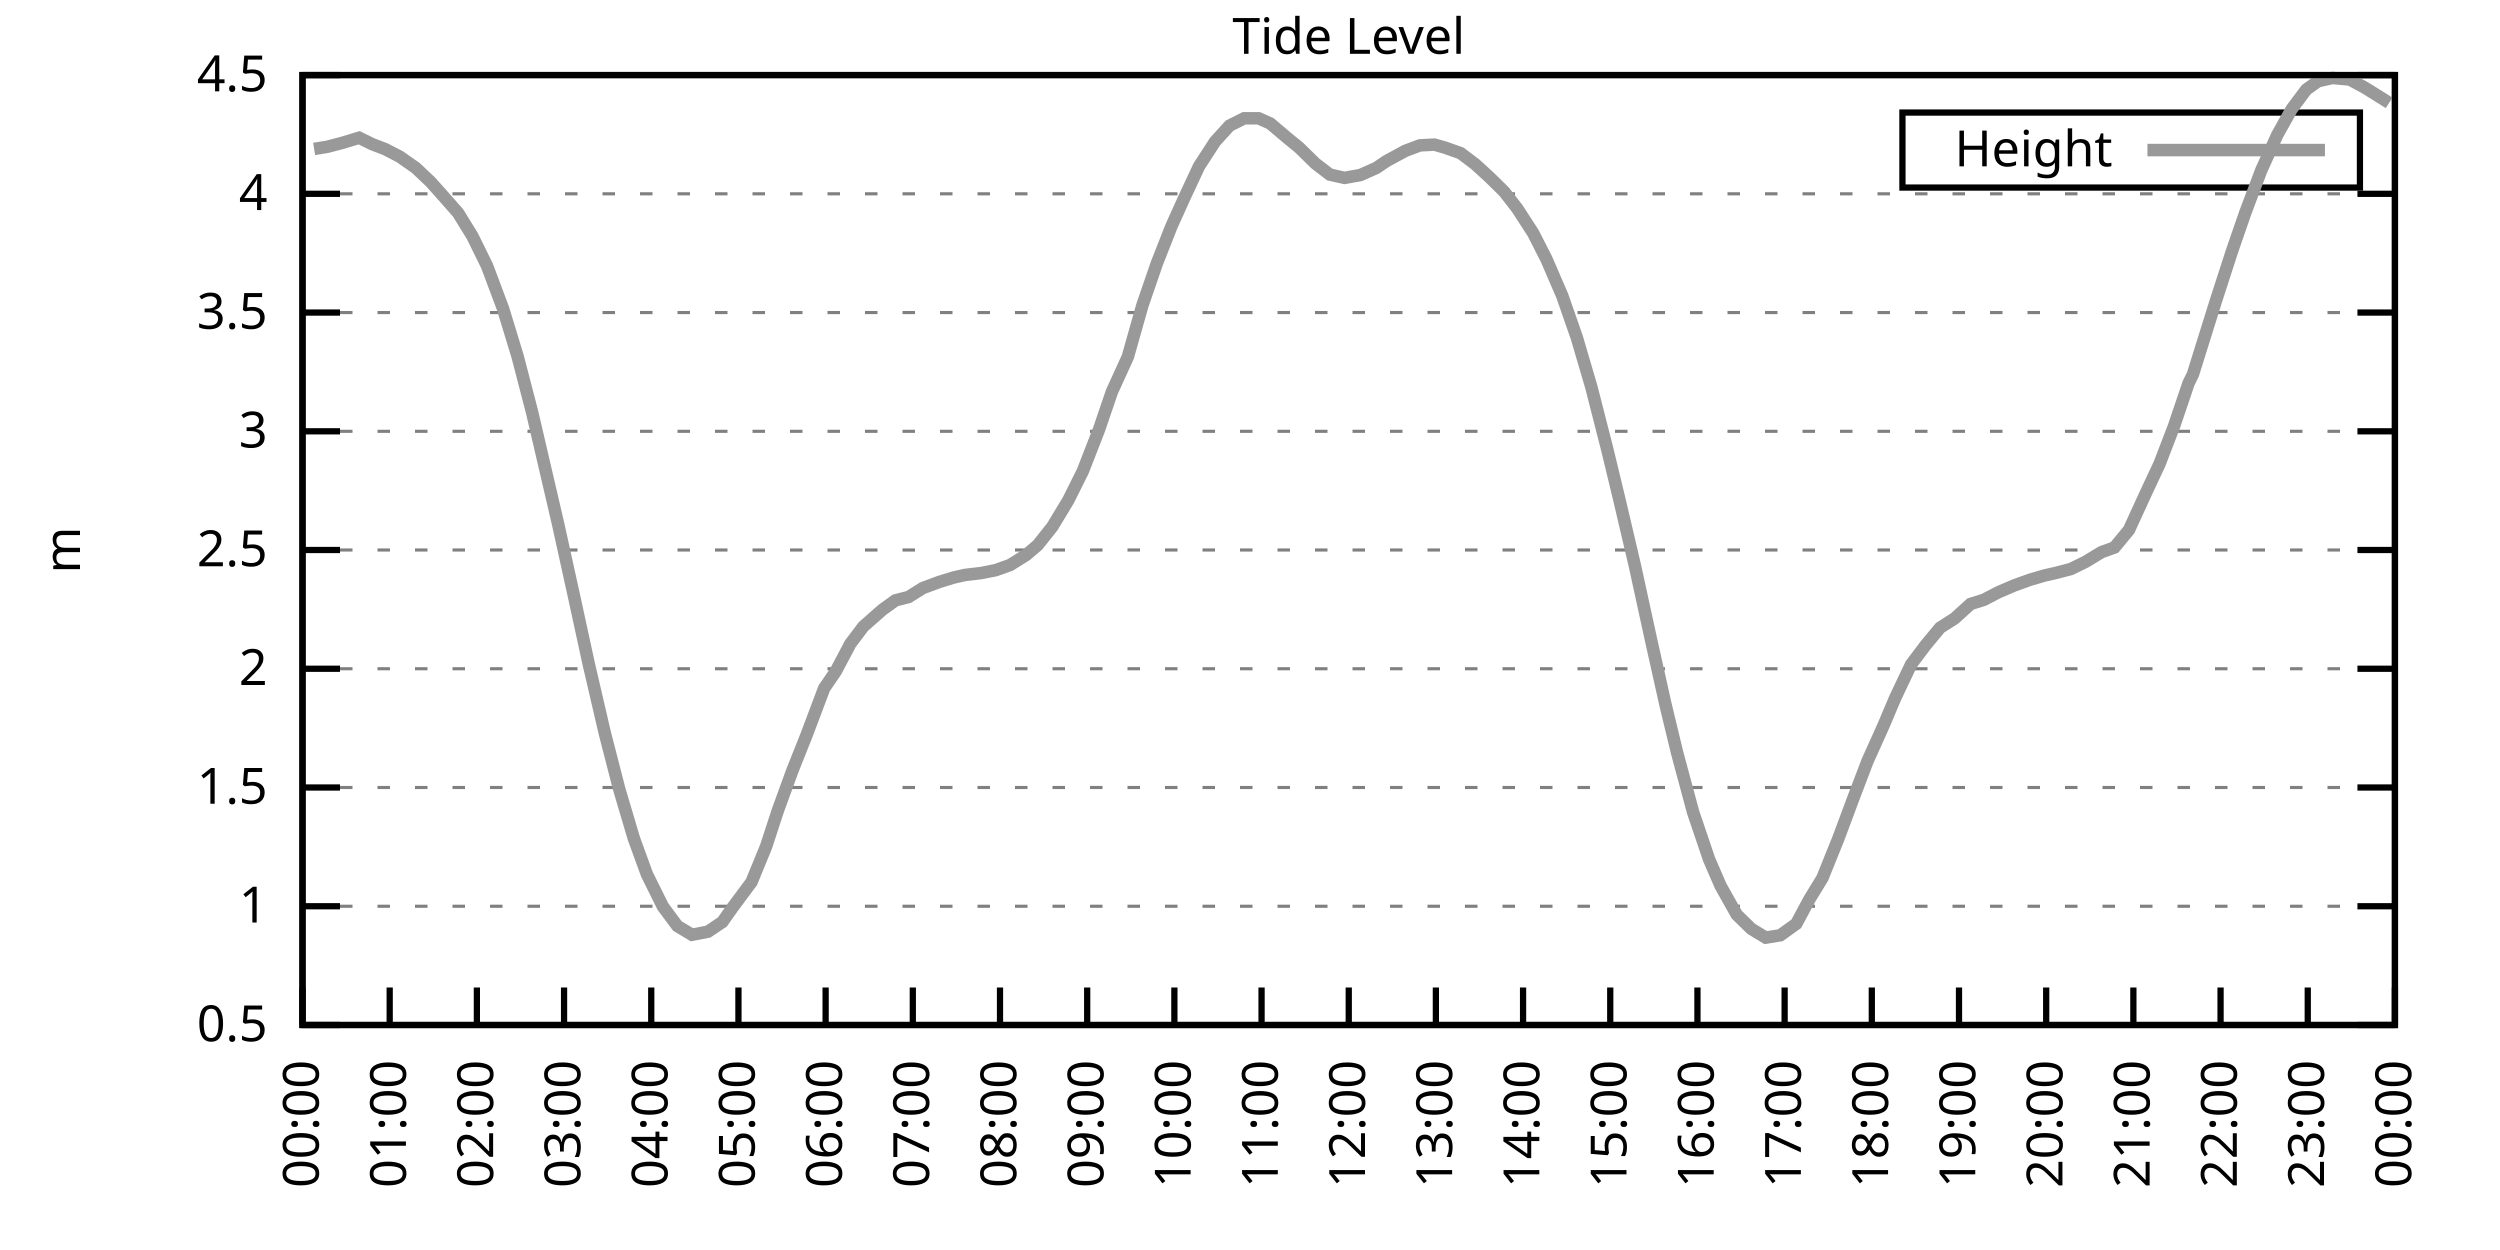
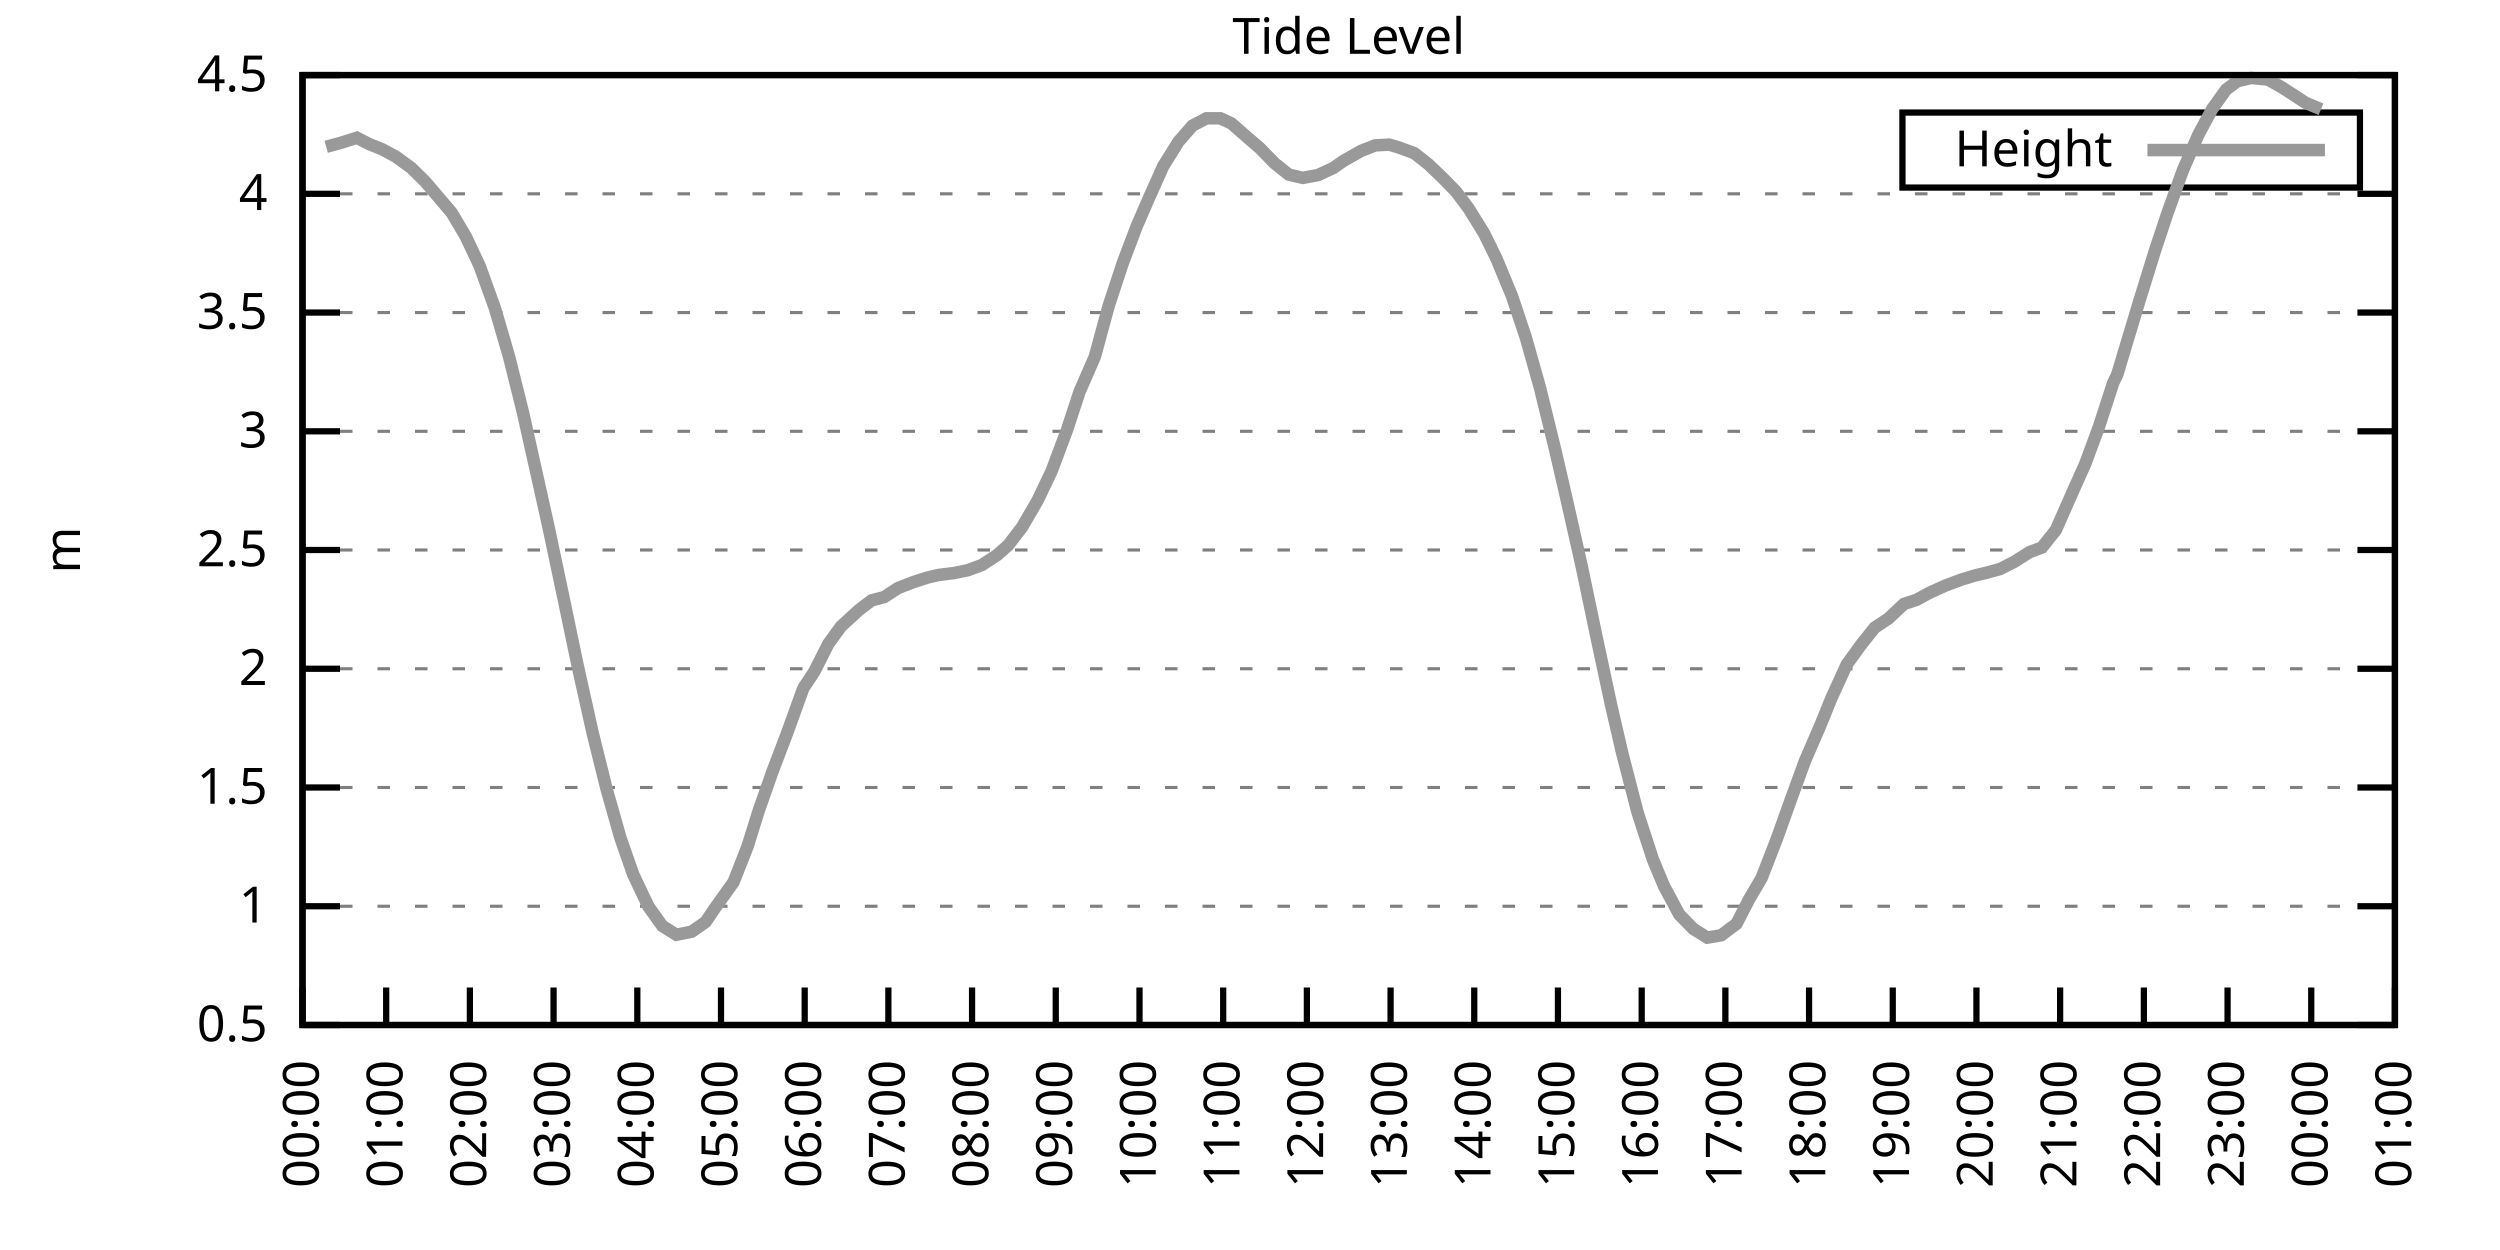
<svg xmlns="http://www.w3.org/2000/svg" xmlns:xlink="http://www.w3.org/1999/xlink" width="400" height="200" viewBox="0 0 400 200">
  <g id="gnuplot_canvas">
    <rect x="0" y="0" width="400" height="200" fill="none" />
    <defs>
      <circle id="gpDot" r="0.5" stroke-width="0.5" stroke="currentColor" />
      <path id="gpPt0" stroke-width="0.333" stroke="currentColor" d="M-1,0 h2 M0,-1 v2" />
      <path id="gpPt1" stroke-width="0.333" stroke="currentColor" d="M-1,-1 L1,1 M1,-1 L-1,1" />
      <path id="gpPt2" stroke-width="0.333" stroke="currentColor" d="M-1,0 L1,0 M0,-1 L0,1 M-1,-1 L1,1 M-1,1 L1,-1" />
      <rect id="gpPt3" stroke-width="0.333" stroke="currentColor" x="-1" y="-1" width="2" height="2" />
      <rect id="gpPt4" stroke-width="0.333" stroke="currentColor" fill="currentColor" x="-1" y="-1" width="2" height="2" />
      <circle id="gpPt5" stroke-width="0.333" stroke="currentColor" cx="0" cy="0" r="1" />
      <use xlink:href="#gpPt5" id="gpPt6" fill="currentColor" stroke="none" />
      <path id="gpPt7" stroke-width="0.333" stroke="currentColor" d="M0,-1.33 L-1.33,0.67 L1.33,0.67 z" />
      <use xlink:href="#gpPt7" id="gpPt8" fill="currentColor" stroke="none" />
      <use xlink:href="#gpPt7" id="gpPt9" stroke="currentColor" transform="rotate(180)" />
      <use xlink:href="#gpPt9" id="gpPt10" fill="currentColor" stroke="none" />
      <use xlink:href="#gpPt3" id="gpPt11" stroke="currentColor" transform="rotate(45)" />
      <use xlink:href="#gpPt11" id="gpPt12" fill="currentColor" stroke="none" />
      <path id="gpPt13" stroke-width="0.333" stroke="currentColor" d="M0,1.330 L1.265,0.411 L0.782,-1.067 L-0.782,-1.076 L-1.265,0.411 z" />
      <use xlink:href="#gpPt13" id="gpPt14" fill="currentColor" stroke="none" />
      <filter id="textbox" filterUnits="objectBoundingBox" x="0" y="0" height="1" width="1">
        <feFlood flood-color="white" flood-opacity="1" result="bgnd" />
        <feComposite in="SourceGraphic" in2="bgnd" operator="atop" />
      </filter>
      <filter id="greybox" filterUnits="objectBoundingBox" x="0" y="0" height="1" width="1">
        <feFlood flood-color="lightgrey" flood-opacity="1" result="grey" />
        <feComposite in="SourceGraphic" in2="grey" operator="atop" />
      </filter>
    </defs>
    <g fill="none" color="white" stroke="currentColor" stroke-width="1.00" stroke-linecap="butt" stroke-linejoin="miter">
</g>
    <g fill="none" color="black" stroke="currentColor" stroke-width="1.00" stroke-linecap="butt" stroke-linejoin="miter">
      <g stroke="none" shape-rendering="crispEdges">
        <polygon fill="rgb(255, 255, 255)" points="48.40,164.00 383.18,164.00 383.18,12.02 48.40,12.02 " />
      </g>
    </g>
    <g fill="none" color="black" stroke="currentColor" stroke-width="1.00" stroke-linecap="butt" stroke-linejoin="miter">
</g>
    <g fill="none" color="black" stroke="black" stroke-width="0.50" stroke-linecap="butt" stroke-linejoin="miter">
</g>
    <g fill="none" color="gray" stroke="currentColor" stroke-width="0.50" stroke-linecap="butt" stroke-linejoin="miter">
      <path stroke="gray" stroke-dasharray="2,4" class="gridline" d="M48.40,164.00 L383.19,164.00  " />
    </g>
    <g fill="none" color="gray" stroke="gray" stroke-width="1.00" stroke-linecap="butt" stroke-linejoin="miter">
</g>
    <g fill="none" color="black" stroke="currentColor" stroke-width="1.00" stroke-linecap="butt" stroke-linejoin="miter">
      <path stroke="black" d="M48.40,164.00 L54.40,164.00 M383.19,164.00 L377.19,164.00  " />
      <g transform="translate(42.80,166.60)" stroke="none" fill="black" font-family="Sans" font-size="8.00" text-anchor="end">
        <text>
          <tspan font-family="Sans"> 0.5</tspan>
        </text>
      </g>
    </g>
    <g fill="none" color="black" stroke="currentColor" stroke-width="1.00" stroke-linecap="butt" stroke-linejoin="miter">
</g>
    <g fill="none" color="black" stroke="black" stroke-width="0.50" stroke-linecap="butt" stroke-linejoin="miter">
</g>
    <g fill="none" color="gray" stroke="currentColor" stroke-width="0.50" stroke-linecap="butt" stroke-linejoin="miter">
      <path stroke="gray" stroke-dasharray="2,4" class="gridline" d="M48.40,145.00 L383.19,145.00  " />
    </g>
    <g fill="none" color="gray" stroke="gray" stroke-width="1.00" stroke-linecap="butt" stroke-linejoin="miter">
</g>
    <g fill="none" color="black" stroke="currentColor" stroke-width="1.00" stroke-linecap="butt" stroke-linejoin="miter">
      <path stroke="black" d="M48.40,145.00 L54.40,145.00 M383.19,145.00 L377.19,145.00  " />
      <g transform="translate(42.80,147.60)" stroke="none" fill="black" font-family="Sans" font-size="8.00" text-anchor="end">
        <text>
          <tspan font-family="Sans"> 1</tspan>
        </text>
      </g>
    </g>
    <g fill="none" color="black" stroke="currentColor" stroke-width="1.00" stroke-linecap="butt" stroke-linejoin="miter">
</g>
    <g fill="none" color="black" stroke="black" stroke-width="0.50" stroke-linecap="butt" stroke-linejoin="miter">
</g>
    <g fill="none" color="gray" stroke="currentColor" stroke-width="0.50" stroke-linecap="butt" stroke-linejoin="miter">
      <path stroke="gray" stroke-dasharray="2,4" class="gridline" d="M48.40,126.00 L383.19,126.00  " />
    </g>
    <g fill="none" color="gray" stroke="gray" stroke-width="1.00" stroke-linecap="butt" stroke-linejoin="miter">
</g>
    <g fill="none" color="black" stroke="currentColor" stroke-width="1.00" stroke-linecap="butt" stroke-linejoin="miter">
      <path stroke="black" d="M48.40,126.00 L54.40,126.00 M383.19,126.00 L377.19,126.00  " />
      <g transform="translate(42.80,128.60)" stroke="none" fill="black" font-family="Sans" font-size="8.00" text-anchor="end">
        <text>
          <tspan font-family="Sans"> 1.5</tspan>
        </text>
      </g>
    </g>
    <g fill="none" color="black" stroke="currentColor" stroke-width="1.00" stroke-linecap="butt" stroke-linejoin="miter">
</g>
    <g fill="none" color="black" stroke="black" stroke-width="0.50" stroke-linecap="butt" stroke-linejoin="miter">
</g>
    <g fill="none" color="gray" stroke="currentColor" stroke-width="0.50" stroke-linecap="butt" stroke-linejoin="miter">
      <path stroke="gray" stroke-dasharray="2,4" class="gridline" d="M48.40,107.00 L383.19,107.00  " />
    </g>
    <g fill="none" color="gray" stroke="gray" stroke-width="1.00" stroke-linecap="butt" stroke-linejoin="miter">
</g>
    <g fill="none" color="black" stroke="currentColor" stroke-width="1.00" stroke-linecap="butt" stroke-linejoin="miter">
      <path stroke="black" d="M48.40,107.00 L54.40,107.00 M383.19,107.00 L377.19,107.00  " />
      <g transform="translate(42.80,109.60)" stroke="none" fill="black" font-family="Sans" font-size="8.00" text-anchor="end">
        <text>
          <tspan font-family="Sans"> 2</tspan>
        </text>
      </g>
    </g>
    <g fill="none" color="black" stroke="currentColor" stroke-width="1.00" stroke-linecap="butt" stroke-linejoin="miter">
</g>
    <g fill="none" color="black" stroke="black" stroke-width="0.50" stroke-linecap="butt" stroke-linejoin="miter">
</g>
    <g fill="none" color="gray" stroke="currentColor" stroke-width="0.50" stroke-linecap="butt" stroke-linejoin="miter">
      <path stroke="gray" stroke-dasharray="2,4" class="gridline" d="M48.40,88.00 L383.19,88.00  " />
    </g>
    <g fill="none" color="gray" stroke="gray" stroke-width="1.00" stroke-linecap="butt" stroke-linejoin="miter">
</g>
    <g fill="none" color="black" stroke="currentColor" stroke-width="1.00" stroke-linecap="butt" stroke-linejoin="miter">
      <path stroke="black" d="M48.40,88.00 L54.40,88.00 M383.19,88.00 L377.19,88.00  " />
      <g transform="translate(42.80,90.60)" stroke="none" fill="black" font-family="Sans" font-size="8.00" text-anchor="end">
        <text>
          <tspan font-family="Sans"> 2.5</tspan>
        </text>
      </g>
    </g>
    <g fill="none" color="black" stroke="currentColor" stroke-width="1.00" stroke-linecap="butt" stroke-linejoin="miter">
</g>
    <g fill="none" color="black" stroke="black" stroke-width="0.50" stroke-linecap="butt" stroke-linejoin="miter">
</g>
    <g fill="none" color="gray" stroke="currentColor" stroke-width="0.50" stroke-linecap="butt" stroke-linejoin="miter">
      <path stroke="gray" stroke-dasharray="2,4" class="gridline" d="M48.40,69.01 L383.19,69.01  " />
    </g>
    <g fill="none" color="gray" stroke="gray" stroke-width="1.00" stroke-linecap="butt" stroke-linejoin="miter">
</g>
    <g fill="none" color="black" stroke="currentColor" stroke-width="1.00" stroke-linecap="butt" stroke-linejoin="miter">
      <path stroke="black" d="M48.40,69.01 L54.40,69.01 M383.19,69.01 L377.19,69.01  " />
      <g transform="translate(42.80,71.61)" stroke="none" fill="black" font-family="Sans" font-size="8.00" text-anchor="end">
        <text>
          <tspan font-family="Sans"> 3</tspan>
        </text>
      </g>
    </g>
    <g fill="none" color="black" stroke="currentColor" stroke-width="1.00" stroke-linecap="butt" stroke-linejoin="miter">
</g>
    <g fill="none" color="black" stroke="black" stroke-width="0.50" stroke-linecap="butt" stroke-linejoin="miter">
</g>
    <g fill="none" color="gray" stroke="currentColor" stroke-width="0.50" stroke-linecap="butt" stroke-linejoin="miter">
      <path stroke="gray" stroke-dasharray="2,4" class="gridline" d="M48.40,50.01 L383.19,50.01  " />
    </g>
    <g fill="none" color="gray" stroke="gray" stroke-width="1.00" stroke-linecap="butt" stroke-linejoin="miter">
</g>
    <g fill="none" color="black" stroke="currentColor" stroke-width="1.00" stroke-linecap="butt" stroke-linejoin="miter">
      <path stroke="black" d="M48.40,50.01 L54.40,50.01 M383.19,50.01 L377.19,50.01  " />
      <g transform="translate(42.80,52.61)" stroke="none" fill="black" font-family="Sans" font-size="8.00" text-anchor="end">
        <text>
          <tspan font-family="Sans"> 3.5</tspan>
        </text>
      </g>
    </g>
    <g fill="none" color="black" stroke="currentColor" stroke-width="1.00" stroke-linecap="butt" stroke-linejoin="miter">
</g>
    <g fill="none" color="black" stroke="black" stroke-width="0.50" stroke-linecap="butt" stroke-linejoin="miter">
</g>
    <g fill="none" color="gray" stroke="currentColor" stroke-width="0.50" stroke-linecap="butt" stroke-linejoin="miter">
      <path stroke="gray" stroke-dasharray="2,4" class="gridline" d="M48.40,31.01 L383.19,31.01  " />
    </g>
    <g fill="none" color="gray" stroke="gray" stroke-width="1.00" stroke-linecap="butt" stroke-linejoin="miter">
</g>
    <g fill="none" color="black" stroke="currentColor" stroke-width="1.00" stroke-linecap="butt" stroke-linejoin="miter">
      <path stroke="black" d="M48.40,31.01 L54.40,31.01 M383.19,31.01 L377.19,31.01  " />
      <g transform="translate(42.80,33.61)" stroke="none" fill="black" font-family="Sans" font-size="8.00" text-anchor="end">
        <text>
          <tspan font-family="Sans"> 4</tspan>
        </text>
      </g>
    </g>
    <g fill="none" color="black" stroke="currentColor" stroke-width="1.00" stroke-linecap="butt" stroke-linejoin="miter">
</g>
    <g fill="none" color="black" stroke="black" stroke-width="0.50" stroke-linecap="butt" stroke-linejoin="miter">
</g>
    <g fill="none" color="gray" stroke="currentColor" stroke-width="0.50" stroke-linecap="butt" stroke-linejoin="miter">
      <path stroke="gray" stroke-dasharray="2,4" class="gridline" d="M48.40,12.01 L383.19,12.01  " />
    </g>
    <g fill="none" color="gray" stroke="gray" stroke-width="1.00" stroke-linecap="butt" stroke-linejoin="miter">
</g>
    <g fill="none" color="black" stroke="currentColor" stroke-width="1.00" stroke-linecap="butt" stroke-linejoin="miter">
      <path stroke="black" d="M48.40,12.01 L54.40,12.01 M383.19,12.01 L377.19,12.01  " />
      <g transform="translate(42.80,14.61)" stroke="none" fill="black" font-family="Sans" font-size="8.00" text-anchor="end">
        <text>
          <tspan font-family="Sans"> 4.5</tspan>
        </text>
      </g>
    </g>
    <g fill="none" color="black" stroke="currentColor" stroke-width="1.00" stroke-linecap="butt" stroke-linejoin="miter">
      <path stroke="black" d="M48.40,164.00 L48.40,158.00  " />
      <g transform="translate(51.00,169.60) rotate(270.00)" stroke="none" fill="black" font-family="Sans" font-size="8.00" text-anchor="end">
        <text>
          <tspan font-family="Sans">00:00</tspan>
        </text>
      </g>
    </g>
    <g fill="none" color="black" stroke="currentColor" stroke-width="1.00" stroke-linecap="butt" stroke-linejoin="miter">
-       <path stroke="black" d="M62.35,164.00 L62.35,158.00  " />
-       <g transform="translate(64.95,169.60) rotate(270.00)" stroke="none" fill="black" font-family="Sans" font-size="8.00" text-anchor="end">
+       <path stroke="black" d="M61.79,164.00 L61.79,158.00  " />
+       <g transform="translate(64.39,169.60) rotate(270.00)" stroke="none" fill="black" font-family="Sans" font-size="8.00" text-anchor="end">
        <text>
          <tspan font-family="Sans">01:00</tspan>
        </text>
      </g>
    </g>
    <g fill="none" color="black" stroke="currentColor" stroke-width="1.00" stroke-linecap="butt" stroke-linejoin="miter">
-       <path stroke="black" d="M76.30,164.00 L76.30,158.00  " />
-       <g transform="translate(78.90,169.60) rotate(270.00)" stroke="none" fill="black" font-family="Sans" font-size="8.00" text-anchor="end">
+       <path stroke="black" d="M75.18,164.00 L75.18,158.00  " />
+       <g transform="translate(77.78,169.60) rotate(270.00)" stroke="none" fill="black" font-family="Sans" font-size="8.00" text-anchor="end">
        <text>
          <tspan font-family="Sans">02:00</tspan>
        </text>
      </g>
    </g>
    <g fill="none" color="black" stroke="currentColor" stroke-width="1.00" stroke-linecap="butt" stroke-linejoin="miter">
-       <path stroke="black" d="M90.25,164.00 L90.25,158.00  " />
-       <g transform="translate(92.85,169.60) rotate(270.00)" stroke="none" fill="black" font-family="Sans" font-size="8.00" text-anchor="end">
+       <path stroke="black" d="M88.57,164.00 L88.57,158.00  " />
+       <g transform="translate(91.17,169.60) rotate(270.00)" stroke="none" fill="black" font-family="Sans" font-size="8.00" text-anchor="end">
        <text>
          <tspan font-family="Sans">03:00</tspan>
        </text>
      </g>
    </g>
    <g fill="none" color="black" stroke="currentColor" stroke-width="1.00" stroke-linecap="butt" stroke-linejoin="miter">
-       <path stroke="black" d="M104.20,164.00 L104.20,158.00  " />
-       <g transform="translate(106.80,169.60) rotate(270.00)" stroke="none" fill="black" font-family="Sans" font-size="8.00" text-anchor="end">
+       <path stroke="black" d="M101.97,164.00 L101.97,158.00  " />
+       <g transform="translate(104.57,169.60) rotate(270.00)" stroke="none" fill="black" font-family="Sans" font-size="8.00" text-anchor="end">
        <text>
          <tspan font-family="Sans">04:00</tspan>
        </text>
      </g>
    </g>
    <g fill="none" color="black" stroke="currentColor" stroke-width="1.00" stroke-linecap="butt" stroke-linejoin="miter">
-       <path stroke="black" d="M118.15,164.00 L118.15,158.00  " />
-       <g transform="translate(120.75,169.60) rotate(270.00)" stroke="none" fill="black" font-family="Sans" font-size="8.00" text-anchor="end">
+       <path stroke="black" d="M115.36,164.00 L115.36,158.00  " />
+       <g transform="translate(117.96,169.60) rotate(270.00)" stroke="none" fill="black" font-family="Sans" font-size="8.00" text-anchor="end">
        <text>
          <tspan font-family="Sans">05:00</tspan>
        </text>
      </g>
    </g>
    <g fill="none" color="black" stroke="currentColor" stroke-width="1.00" stroke-linecap="butt" stroke-linejoin="miter">
-       <path stroke="black" d="M132.10,164.00 L132.10,158.00  " />
-       <g transform="translate(134.70,169.60) rotate(270.00)" stroke="none" fill="black" font-family="Sans" font-size="8.00" text-anchor="end">
+       <path stroke="black" d="M128.75,164.00 L128.75,158.00  " />
+       <g transform="translate(131.35,169.60) rotate(270.00)" stroke="none" fill="black" font-family="Sans" font-size="8.00" text-anchor="end">
        <text>
          <tspan font-family="Sans">06:00</tspan>
        </text>
      </g>
    </g>
    <g fill="none" color="black" stroke="currentColor" stroke-width="1.00" stroke-linecap="butt" stroke-linejoin="miter">
-       <path stroke="black" d="M146.05,164.00 L146.05,158.00  " />
-       <g transform="translate(148.65,169.60) rotate(270.00)" stroke="none" fill="black" font-family="Sans" font-size="8.00" text-anchor="end">
+       <path stroke="black" d="M142.14,164.00 L142.14,158.00  " />
+       <g transform="translate(144.74,169.60) rotate(270.00)" stroke="none" fill="black" font-family="Sans" font-size="8.00" text-anchor="end">
        <text>
          <tspan font-family="Sans">07:00</tspan>
        </text>
      </g>
    </g>
    <g fill="none" color="black" stroke="currentColor" stroke-width="1.00" stroke-linecap="butt" stroke-linejoin="miter">
-       <path stroke="black" d="M160.00,164.00 L160.00,158.00  " />
-       <g transform="translate(162.60,169.60) rotate(270.00)" stroke="none" fill="black" font-family="Sans" font-size="8.00" text-anchor="end">
+       <path stroke="black" d="M155.53,164.00 L155.53,158.00  " />
+       <g transform="translate(158.13,169.60) rotate(270.00)" stroke="none" fill="black" font-family="Sans" font-size="8.00" text-anchor="end">
        <text>
          <tspan font-family="Sans">08:00</tspan>
        </text>
      </g>
    </g>
    <g fill="none" color="black" stroke="currentColor" stroke-width="1.00" stroke-linecap="butt" stroke-linejoin="miter">
-       <path stroke="black" d="M173.95,164.00 L173.95,158.00  " />
-       <g transform="translate(176.55,169.60) rotate(270.00)" stroke="none" fill="black" font-family="Sans" font-size="8.00" text-anchor="end">
+       <path stroke="black" d="M168.92,164.00 L168.92,158.00  " />
+       <g transform="translate(171.52,169.60) rotate(270.00)" stroke="none" fill="black" font-family="Sans" font-size="8.00" text-anchor="end">
        <text>
          <tspan font-family="Sans">09:00</tspan>
        </text>
      </g>
    </g>
    <g fill="none" color="black" stroke="currentColor" stroke-width="1.00" stroke-linecap="butt" stroke-linejoin="miter">
-       <path stroke="black" d="M187.90,164.00 L187.90,158.00  " />
-       <g transform="translate(190.50,169.60) rotate(270.00)" stroke="none" fill="black" font-family="Sans" font-size="8.00" text-anchor="end">
+       <path stroke="black" d="M182.32,164.00 L182.32,158.00  " />
+       <g transform="translate(184.92,169.60) rotate(270.00)" stroke="none" fill="black" font-family="Sans" font-size="8.00" text-anchor="end">
        <text>
          <tspan font-family="Sans">10:00</tspan>
        </text>
      </g>
    </g>
    <g fill="none" color="black" stroke="currentColor" stroke-width="1.00" stroke-linecap="butt" stroke-linejoin="miter">
-       <path stroke="black" d="M201.85,164.00 L201.85,158.00  " />
-       <g transform="translate(204.45,169.60) rotate(270.00)" stroke="none" fill="black" font-family="Sans" font-size="8.00" text-anchor="end">
+       <path stroke="black" d="M195.71,164.00 L195.71,158.00  " />
+       <g transform="translate(198.31,169.60) rotate(270.00)" stroke="none" fill="black" font-family="Sans" font-size="8.00" text-anchor="end">
        <text>
          <tspan font-family="Sans">11:00</tspan>
        </text>
      </g>
    </g>
    <g fill="none" color="black" stroke="currentColor" stroke-width="1.00" stroke-linecap="butt" stroke-linejoin="miter">
-       <path stroke="black" d="M215.80,164.00 L215.80,158.00  " />
-       <g transform="translate(218.40,169.60) rotate(270.00)" stroke="none" fill="black" font-family="Sans" font-size="8.00" text-anchor="end">
+       <path stroke="black" d="M209.10,164.00 L209.10,158.00  " />
+       <g transform="translate(211.70,169.60) rotate(270.00)" stroke="none" fill="black" font-family="Sans" font-size="8.00" text-anchor="end">
        <text>
          <tspan font-family="Sans">12:00</tspan>
        </text>
      </g>
    </g>
    <g fill="none" color="black" stroke="currentColor" stroke-width="1.00" stroke-linecap="butt" stroke-linejoin="miter">
-       <path stroke="black" d="M229.74,164.00 L229.74,158.00  " />
-       <g transform="translate(232.34,169.60) rotate(270.00)" stroke="none" fill="black" font-family="Sans" font-size="8.00" text-anchor="end">
+       <path stroke="black" d="M222.49,164.00 L222.49,158.00  " />
+       <g transform="translate(225.09,169.60) rotate(270.00)" stroke="none" fill="black" font-family="Sans" font-size="8.00" text-anchor="end">
        <text>
          <tspan font-family="Sans">13:00</tspan>
        </text>
      </g>
    </g>
    <g fill="none" color="black" stroke="currentColor" stroke-width="1.00" stroke-linecap="butt" stroke-linejoin="miter">
-       <path stroke="black" d="M243.69,164.00 L243.69,158.00  " />
-       <g transform="translate(246.29,169.60) rotate(270.00)" stroke="none" fill="black" font-family="Sans" font-size="8.00" text-anchor="end">
+       <path stroke="black" d="M235.88,164.00 L235.88,158.00  " />
+       <g transform="translate(238.48,169.60) rotate(270.00)" stroke="none" fill="black" font-family="Sans" font-size="8.00" text-anchor="end">
        <text>
          <tspan font-family="Sans">14:00</tspan>
        </text>
      </g>
    </g>
    <g fill="none" color="black" stroke="currentColor" stroke-width="1.00" stroke-linecap="butt" stroke-linejoin="miter">
-       <path stroke="black" d="M257.64,164.00 L257.64,158.00  " />
-       <g transform="translate(260.24,169.60) rotate(270.00)" stroke="none" fill="black" font-family="Sans" font-size="8.00" text-anchor="end">
+       <path stroke="black" d="M249.27,164.00 L249.27,158.00  " />
+       <g transform="translate(251.87,169.60) rotate(270.00)" stroke="none" fill="black" font-family="Sans" font-size="8.00" text-anchor="end">
        <text>
          <tspan font-family="Sans">15:00</tspan>
        </text>
      </g>
    </g>
    <g fill="none" color="black" stroke="currentColor" stroke-width="1.00" stroke-linecap="butt" stroke-linejoin="miter">
-       <path stroke="black" d="M271.59,164.00 L271.59,158.00  " />
-       <g transform="translate(274.19,169.60) rotate(270.00)" stroke="none" fill="black" font-family="Sans" font-size="8.00" text-anchor="end">
+       <path stroke="black" d="M262.67,164.00 L262.67,158.00  " />
+       <g transform="translate(265.27,169.60) rotate(270.00)" stroke="none" fill="black" font-family="Sans" font-size="8.00" text-anchor="end">
        <text>
          <tspan font-family="Sans">16:00</tspan>
        </text>
      </g>
    </g>
    <g fill="none" color="black" stroke="currentColor" stroke-width="1.00" stroke-linecap="butt" stroke-linejoin="miter">
-       <path stroke="black" d="M285.54,164.00 L285.54,158.00  " />
-       <g transform="translate(288.14,169.60) rotate(270.00)" stroke="none" fill="black" font-family="Sans" font-size="8.00" text-anchor="end">
+       <path stroke="black" d="M276.06,164.00 L276.06,158.00  " />
+       <g transform="translate(278.66,169.60) rotate(270.00)" stroke="none" fill="black" font-family="Sans" font-size="8.00" text-anchor="end">
        <text>
          <tspan font-family="Sans">17:00</tspan>
        </text>
      </g>
    </g>
    <g fill="none" color="black" stroke="currentColor" stroke-width="1.00" stroke-linecap="butt" stroke-linejoin="miter">
-       <path stroke="black" d="M299.49,164.00 L299.49,158.00  " />
-       <g transform="translate(302.09,169.60) rotate(270.00)" stroke="none" fill="black" font-family="Sans" font-size="8.00" text-anchor="end">
+       <path stroke="black" d="M289.45,164.00 L289.45,158.00  " />
+       <g transform="translate(292.05,169.60) rotate(270.00)" stroke="none" fill="black" font-family="Sans" font-size="8.00" text-anchor="end">
        <text>
          <tspan font-family="Sans">18:00</tspan>
        </text>
      </g>
    </g>
    <g fill="none" color="black" stroke="currentColor" stroke-width="1.00" stroke-linecap="butt" stroke-linejoin="miter">
-       <path stroke="black" d="M313.44,164.00 L313.44,158.00  " />
-       <g transform="translate(316.04,169.60) rotate(270.00)" stroke="none" fill="black" font-family="Sans" font-size="8.00" text-anchor="end">
+       <path stroke="black" d="M302.84,164.00 L302.84,158.00  " />
+       <g transform="translate(305.44,169.60) rotate(270.00)" stroke="none" fill="black" font-family="Sans" font-size="8.00" text-anchor="end">
        <text>
          <tspan font-family="Sans">19:00</tspan>
        </text>
      </g>
    </g>
    <g fill="none" color="black" stroke="currentColor" stroke-width="1.00" stroke-linecap="butt" stroke-linejoin="miter">
-       <path stroke="black" d="M327.39,164.00 L327.39,158.00  " />
-       <g transform="translate(329.99,169.60) rotate(270.00)" stroke="none" fill="black" font-family="Sans" font-size="8.00" text-anchor="end">
+       <path stroke="black" d="M316.23,164.00 L316.23,158.00  " />
+       <g transform="translate(318.83,169.60) rotate(270.00)" stroke="none" fill="black" font-family="Sans" font-size="8.00" text-anchor="end">
        <text>
          <tspan font-family="Sans">20:00</tspan>
        </text>
      </g>
    </g>
    <g fill="none" color="black" stroke="currentColor" stroke-width="1.00" stroke-linecap="butt" stroke-linejoin="miter">
-       <path stroke="black" d="M341.34,164.00 L341.34,158.00  " />
-       <g transform="translate(343.94,169.60) rotate(270.00)" stroke="none" fill="black" font-family="Sans" font-size="8.00" text-anchor="end">
+       <path stroke="black" d="M329.62,164.00 L329.62,158.00  " />
+       <g transform="translate(332.22,169.60) rotate(270.00)" stroke="none" fill="black" font-family="Sans" font-size="8.00" text-anchor="end">
        <text>
          <tspan font-family="Sans">21:00</tspan>
        </text>
      </g>
    </g>
    <g fill="none" color="black" stroke="currentColor" stroke-width="1.00" stroke-linecap="butt" stroke-linejoin="miter">
-       <path stroke="black" d="M355.29,164.00 L355.29,158.00  " />
-       <g transform="translate(357.89,169.60) rotate(270.00)" stroke="none" fill="black" font-family="Sans" font-size="8.00" text-anchor="end">
+       <path stroke="black" d="M343.02,164.00 L343.02,158.00  " />
+       <g transform="translate(345.62,169.60) rotate(270.00)" stroke="none" fill="black" font-family="Sans" font-size="8.00" text-anchor="end">
        <text>
          <tspan font-family="Sans">22:00</tspan>
        </text>
      </g>
    </g>
    <g fill="none" color="black" stroke="currentColor" stroke-width="1.00" stroke-linecap="butt" stroke-linejoin="miter">
-       <path stroke="black" d="M369.24,164.00 L369.24,158.00  " />
-       <g transform="translate(371.84,169.60) rotate(270.00)" stroke="none" fill="black" font-family="Sans" font-size="8.00" text-anchor="end">
+       <path stroke="black" d="M356.41,164.00 L356.41,158.00  " />
+       <g transform="translate(359.01,169.60) rotate(270.00)" stroke="none" fill="black" font-family="Sans" font-size="8.00" text-anchor="end">
        <text>
          <tspan font-family="Sans">23:00</tspan>
+         </text>
+       </g>
+     </g>
+     <g fill="none" color="black" stroke="currentColor" stroke-width="1.00" stroke-linecap="butt" stroke-linejoin="miter">
+       <path stroke="black" d="M369.80,164.00 L369.80,158.00  " />
+       <g transform="translate(372.40,169.60) rotate(270.00)" stroke="none" fill="black" font-family="Sans" font-size="8.00" text-anchor="end">
+         <text>
+           <tspan font-family="Sans">00:00</tspan>
        </text>
      </g>
    </g>
    <g fill="none" color="black" stroke="currentColor" stroke-width="1.00" stroke-linecap="butt" stroke-linejoin="miter">
      <path stroke="black" d="M383.19,164.00 L383.19,158.00  " />
      <g transform="translate(385.79,169.60) rotate(270.00)" stroke="none" fill="black" font-family="Sans" font-size="8.00" text-anchor="end">
        <text>
-           <tspan font-family="Sans">00:00</tspan>
+           <tspan font-family="Sans">01:00</tspan>
        </text>
      </g>
    </g>
    <g fill="none" color="black" stroke="currentColor" stroke-width="1.00" stroke-linecap="butt" stroke-linejoin="miter">
</g>
    <g fill="none" color="black" stroke="currentColor" stroke-width="1.00" stroke-linecap="butt" stroke-linejoin="miter">
      <path stroke="black" d="M48.40,12.01 L48.40,164.00 L383.19,164.00 L383.19,12.01 L48.40,12.01 Z  " />
    </g>
    <g fill="none" color="black" stroke="currentColor" stroke-width="1.00" stroke-linecap="butt" stroke-linejoin="miter">
</g>
    <g fill="none" color="black" stroke="currentColor" stroke-width="1.00" stroke-linecap="butt" stroke-linejoin="miter">
      <path stroke="black" d="M304.39,30.01 L304.39,18.01 L377.59,18.01 L377.59,30.01 L304.39,30.01 Z  " />
    </g>
    <g id="Tide_level_plot_1">
      <g fill="none" color="white" stroke="black" stroke-width="2.00" stroke-linecap="butt" stroke-linejoin="miter">
</g>
      <g fill="none" color="black" stroke="currentColor" stroke-width="2.00" stroke-linecap="butt" stroke-linejoin="miter">
        <g transform="translate(337.99,26.61)" stroke="none" fill="black" font-family="Sans" font-size="8.00" text-anchor="end">
          <text>
            <tspan font-family="Sans">Height</tspan>
          </text>
        </g>
      </g>
      <g fill="none" color="black" stroke="currentColor" stroke-width="2.00" stroke-linecap="butt" stroke-linejoin="miter">
-         <path stroke="rgb(153, 153, 153)" d="M343.59,24.01 L371.99,24.01 M50.26,23.83 L52.35,23.49 L54.68,22.88 L57.47,22.04 L59.56,23.07 L61.65,23.87   L63.98,25.08 L66.53,26.87 L68.86,29.07 L70.49,30.89 L73.28,34.05 L75.60,37.81 L77.93,42.56 L80.48,49.36   L82.81,57.00 L85.13,65.93 L89.32,83.94 L91.88,95.57 L94.20,106.24 L96.76,117.26 L99.08,126.27 L101.41,134.13   L103.50,139.87 L106.06,145.04 L108.38,148.16 L110.71,149.56 L113.27,149.07 L115.59,147.51 L117.22,145.19 L120.24,141.13   L122.57,135.46 L124.43,129.76 L126.75,123.38 L129.08,117.53 L131.87,110.12 L133.72,107.42 L136.05,103.01 L138.14,100.24   L141.16,97.58 L143.26,96.06 L145.35,95.53 L147.67,94.08 L150.23,93.13 L152.56,92.41 L154.42,91.99 L156.97,91.69   L159.30,91.23 L161.62,90.40 L164.18,88.80 L166.04,87.21 L168.37,84.28 L170.92,80.06 L173.25,75.39 L175.81,68.82   L177.90,62.70 L180.46,57.08 L182.78,48.87 L185.11,42.10 L187.43,36.21 L189.52,31.58 L191.85,26.60 L194.41,22.65   L196.73,20.10 L199.06,18.93 L201.38,18.93 L203.24,19.76 L206.03,22.12 L207.89,23.64 L210.45,26.15 L212.77,27.93   L215.10,28.46 L217.65,28.01 L220.21,26.87 L221.84,25.77 L224.86,24.13 L227.19,23.26 L229.51,23.14 L231.14,23.60   L233.70,24.51 L236.02,26.26 L238.35,28.39 L240.67,30.67 L242.76,33.36 L245.32,37.32 L247.41,41.42 L249.97,47.35   L252.30,54.04 L254.62,61.94 L257.18,71.97 L259.04,79.68 L261.60,90.59 L264.15,102.29 L266.48,112.74 L268.34,120.45   L270.90,129.95 L273.45,137.48 L275.31,141.77 L277.87,146.33 L280.20,148.61 L282.52,150.02 L284.85,149.64 L287.40,147.81   L289.50,143.90 L291.59,140.48 L294.15,134.13 L296.47,127.90 L298.80,121.78 L301.35,116.12 L303.21,111.72 L305.77,106.32   L308.09,103.24 L310.42,100.43 L312.74,98.95 L315.30,96.63 L317.39,95.98 L319.72,94.77 L322.28,93.67 L324.83,92.75   L327.16,92.07 L329.02,91.65 L331.34,91.04 L333.67,89.90 L336.23,88.35 L338.32,87.59 L340.64,84.78 L343.20,79.19   L345.53,74.21 L347.85,68.17 L350.18,61.29 L350.87,59.89 L354.59,47.99 L357.15,40.09 L359.24,34.05 L361.80,27.25   L364.36,21.59 L366.68,17.44 L369.01,14.33 L370.87,13.00 L373.19,12.47 L375.98,12.73 L378.31,13.99 L380.63,15.43   L382.26,16.46  " />
+         <path stroke="rgb(153, 153, 153)" d="M343.59,24.01 L371.99,24.01 M52.19,23.49 L54.43,22.88 L57.10,22.04 L59.11,23.07 L61.12,23.87 L63.35,25.08   L65.81,26.87 L68.04,29.07 L69.60,30.89 L72.28,34.05 L74.51,37.81 L76.75,42.56 L79.20,49.36 L81.43,57.00   L83.66,65.93 L87.68,83.94 L90.14,95.57 L92.37,106.24 L94.82,117.26 L97.06,126.27 L99.29,134.13 L101.30,139.87   L103.75,145.04 L105.98,148.16 L108.22,149.56 L110.67,149.07 L112.90,147.51 L114.47,145.19 L117.37,141.13 L119.60,135.46   L121.38,129.76 L123.62,123.38 L125.85,117.53 L128.53,110.12 L130.31,107.42 L132.54,103.01 L134.55,100.24 L137.45,97.58   L139.46,96.06 L141.47,95.53 L143.70,94.08 L146.16,93.13 L148.39,92.41 L150.18,91.99 L152.63,91.69 L154.86,91.23   L157.10,90.40 L159.55,88.80 L161.34,87.21 L163.57,84.28 L166.02,80.06 L168.25,75.39 L170.71,68.82 L172.72,62.70   L175.17,57.08 L177.41,48.87 L179.64,42.10 L181.87,36.21 L183.88,31.58 L186.11,26.60 L188.57,22.65 L190.80,20.10   L193.03,18.93 L195.26,18.93 L197.05,19.76 L199.73,22.12 L201.51,23.64 L203.97,26.15 L206.20,27.93 L208.43,28.46   L210.88,28.01 L213.34,26.87 L214.90,25.77 L217.80,24.13 L220.04,23.26 L222.27,23.14 L223.83,23.60 L226.29,24.51   L228.52,26.26 L230.75,28.39 L232.98,30.67 L234.99,33.36 L237.44,37.32 L239.45,41.42 L241.91,47.35 L244.14,54.04   L246.37,61.94 L248.83,71.97 L250.61,79.68 L253.07,90.59 L255.52,102.29 L257.76,112.74 L259.54,120.45 L262.00,129.95   L264.45,137.48 L266.24,141.77 L268.69,146.33 L270.92,148.61 L273.16,150.02 L275.39,149.64 L277.84,147.81 L279.85,143.90   L281.86,140.48 L284.32,134.13 L286.55,127.90 L288.78,121.78 L291.23,116.12 L293.02,111.72 L295.48,106.32 L297.71,103.24   L299.94,100.43 L302.17,98.95 L304.63,96.63 L306.63,95.98 L308.87,94.77 L311.32,93.67 L313.78,92.75 L316.01,92.07   L317.79,91.65 L320.03,91.04 L322.26,89.90 L324.71,88.35 L326.72,87.59 L328.95,84.78 L331.41,79.19 L333.64,74.21   L335.87,68.17 L338.10,61.29 L338.77,59.89 L342.35,47.99 L344.80,40.09 L346.81,34.05 L349.26,27.25 L351.72,21.59   L353.95,17.44 L356.18,14.33 L357.97,13.00 L360.20,12.47 L362.88,12.73 L365.11,13.99 L367.34,15.43 L368.91,16.46   L371.36,17.48  " />
      </g>
    </g>
    <g fill="none" color="black" stroke="currentColor" stroke-width="2.00" stroke-linecap="butt" stroke-linejoin="miter">
</g>
    <g fill="none" color="black" stroke="black" stroke-width="1.00" stroke-linecap="butt" stroke-linejoin="miter">
</g>
    <g fill="none" color="black" stroke="currentColor" stroke-width="1.00" stroke-linecap="butt" stroke-linejoin="miter">
      <path stroke="black" d="M48.40,12.01 L48.40,164.00 L383.19,164.00 L383.19,12.01 L48.40,12.01 Z  " />
      <g transform="translate(12.80,88.01) rotate(270.00)" stroke="none" fill="black" font-family="Sans" font-size="8.00" text-anchor="middle">
        <text>
          <tspan font-family="Sans">m</tspan>
        </text>
      </g>
    </g>
    <g fill="none" color="black" stroke="currentColor" stroke-width="1.00" stroke-linecap="butt" stroke-linejoin="miter">
</g>
    <g fill="none" color="black" stroke="currentColor" stroke-width="1.00" stroke-linecap="butt" stroke-linejoin="miter">
      <g transform="translate(215.79,8.61)" stroke="none" fill="black" font-family="Sans" font-size="8.00" text-anchor="middle">
        <text>
          <tspan font-family="Sans">Tide Level</tspan>
        </text>
      </g>
    </g>
    <g fill="none" color="black" stroke="currentColor" stroke-width="1.00" stroke-linecap="butt" stroke-linejoin="miter">
</g>
  </g>
</svg>
